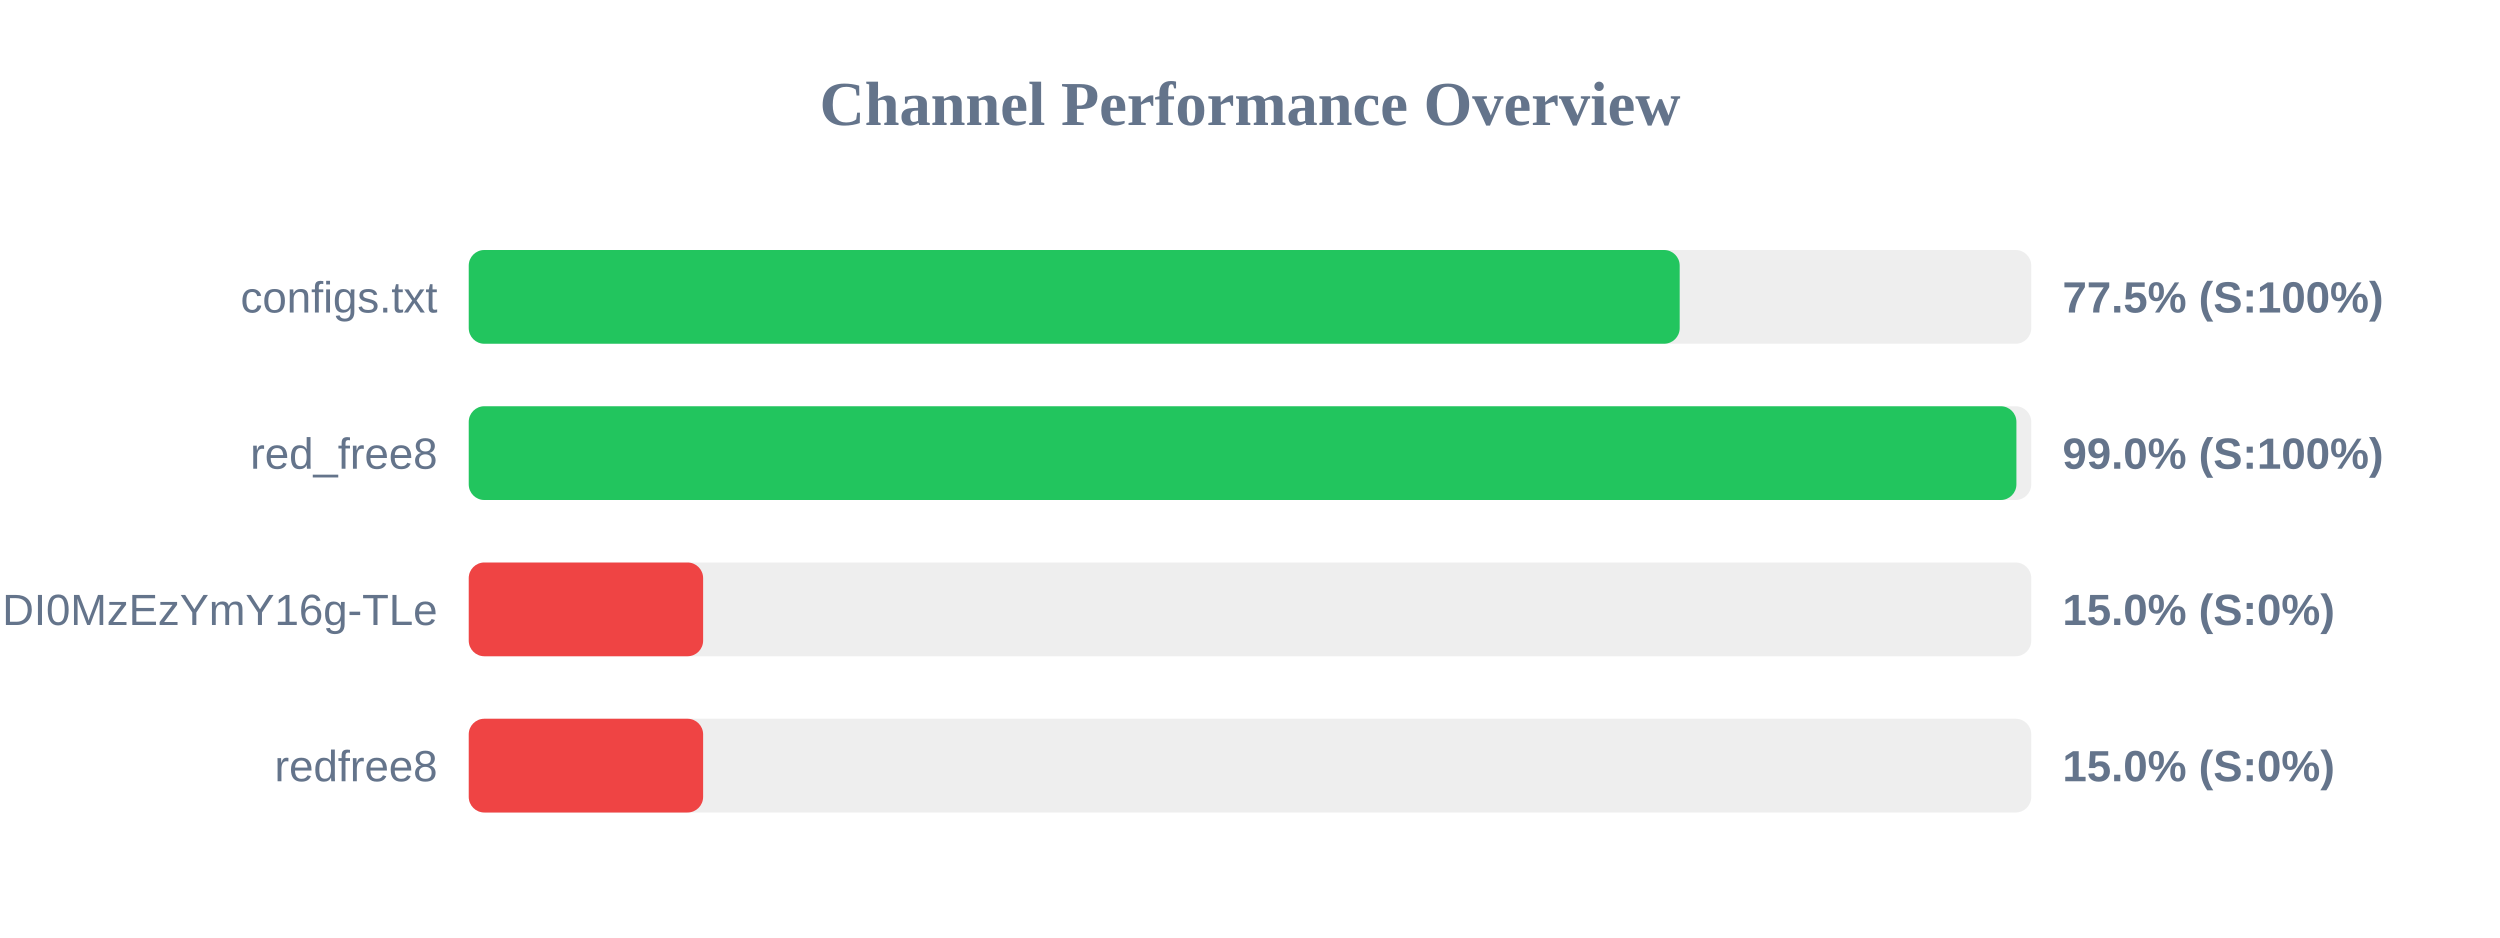
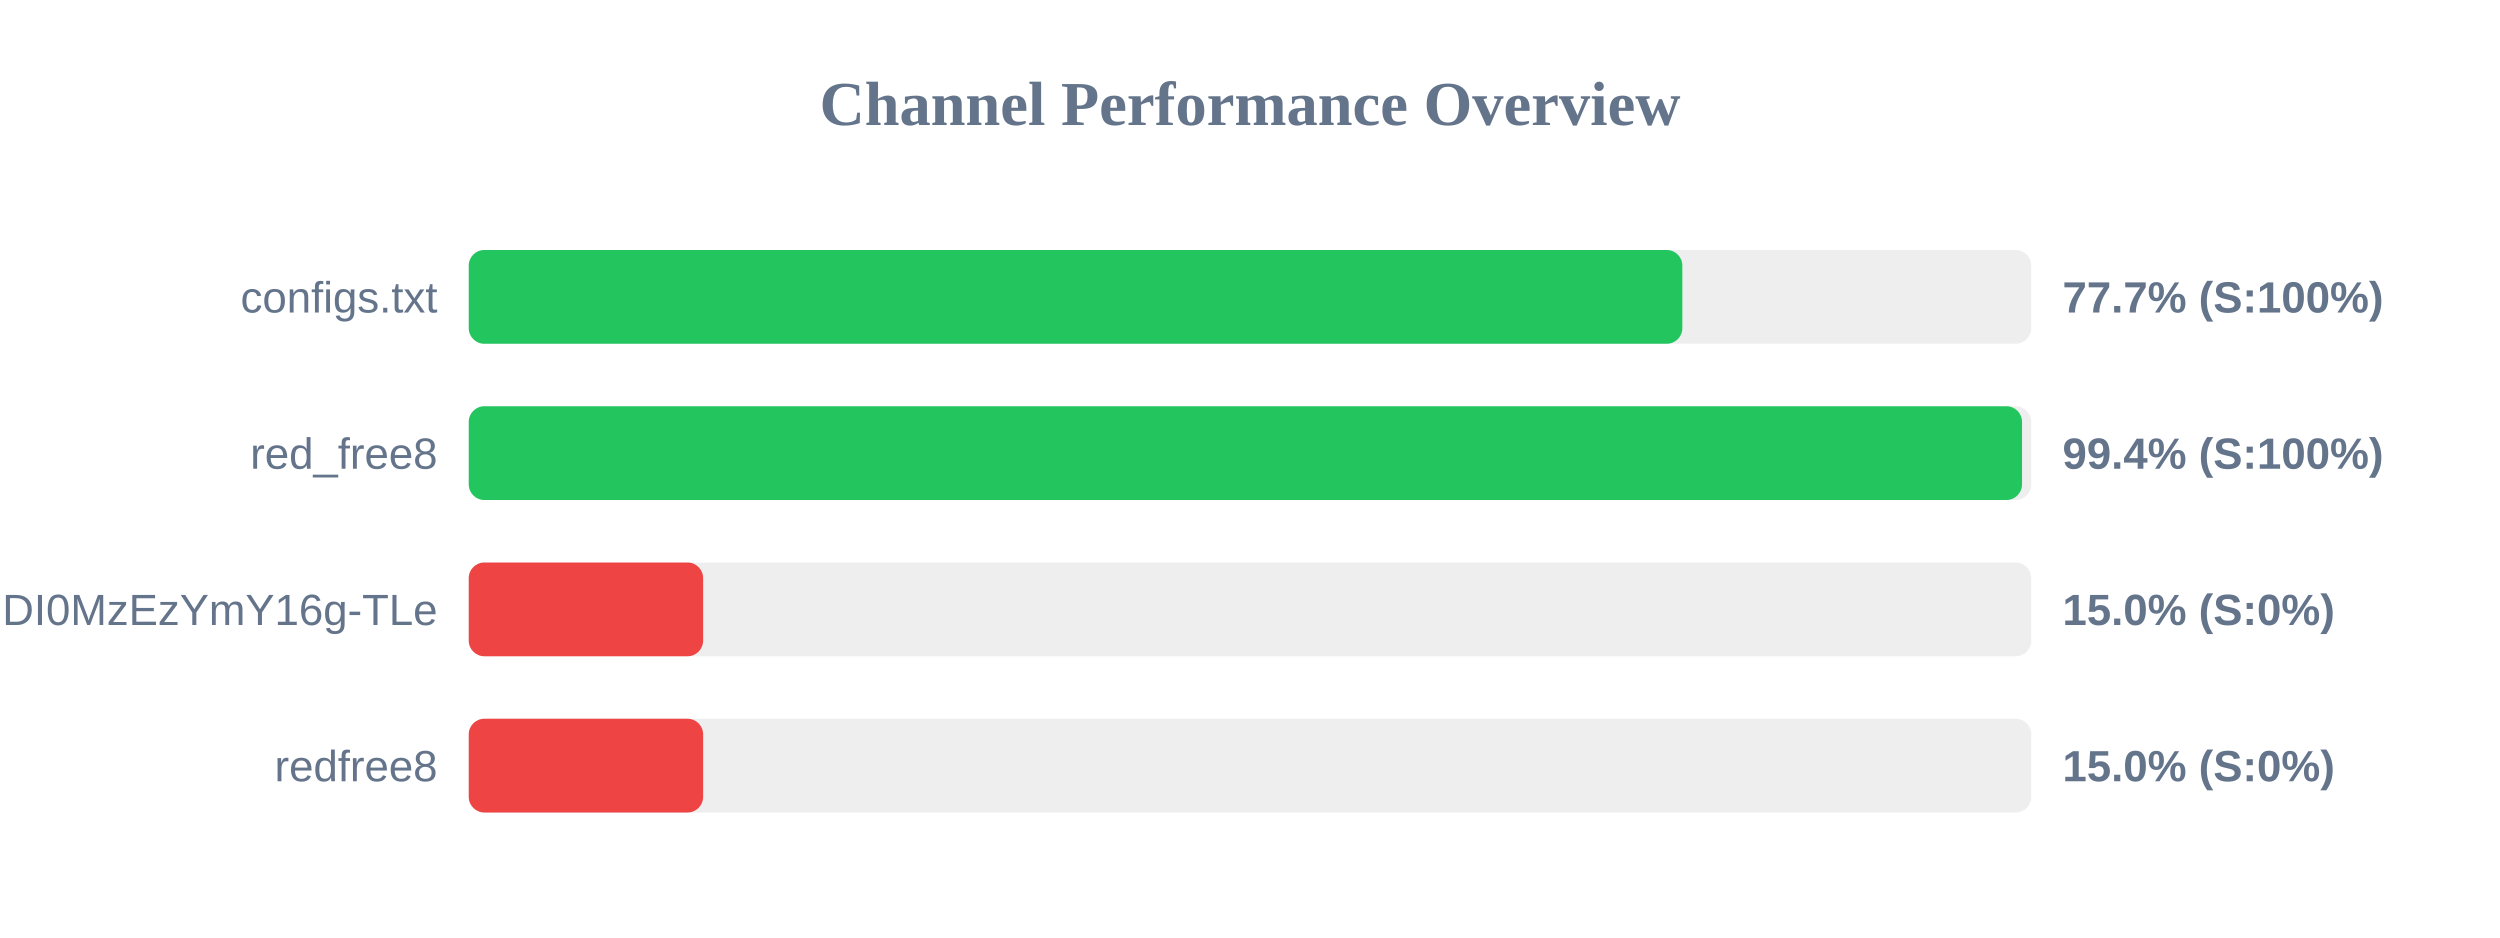
<svg xmlns="http://www.w3.org/2000/svg" width="800" height="300" version="1.1">
  <style>
        .row { font: 14px Arial; fill: #64748b; }
        .score { font: bold 14px Arial; fill: #64748b; }
    </style>
  <text x="400" y="40" text-anchor="middle" font-size="20px" font-weight="bold" fill="#64748b">Channel Performance Overview</text>
  <rect x="150" y="80" width="500" height="30" fill="#eee" rx="5" />
-   <rect x="150" y="80" width="387.5" height="30" fill="#22c55e" rx="5" />
+   <rect x="150" y="80" width="388.35" height="30" fill="#22c55e" rx="5" />
  <text x="140" y="100" text-anchor="end" class="row">configs.txt</text>
-   <text x="660" y="100" text-anchor="start" class="score">77.5% (S:100%)</text>
+   <text x="660" y="100" text-anchor="start" class="score">77.7% (S:100%)</text>
  <rect x="150" y="130" width="500" height="30" fill="#eee" rx="5" />
-   <rect x="150" y="130" width="495.25" height="30" fill="#22c55e" rx="5" />
+   <rect x="150" y="130" width="497.05" height="30" fill="#22c55e" rx="5" />
  <text x="140" y="150" text-anchor="end" class="row">red_free8</text>
-   <text x="660" y="150" text-anchor="start" class="score">99.0% (S:100%)</text>
+   <text x="660" y="150" text-anchor="start" class="score">99.4% (S:100%)</text>
  <rect x="150" y="180" width="500" height="30" fill="#eee" rx="5" />
  <rect x="150" y="180" width="75.0" height="30" fill="#ef4444" rx="5" />
  <text x="140" y="200" text-anchor="end" class="row">NjEzODY1NDgyOCwxNzQ1NDI0MzEzYmY16g-TLe</text>
  <text x="660" y="200" text-anchor="start" class="score">15.0% (S:0%)</text>
  <rect x="150" y="230" width="500" height="30" fill="#eee" rx="5" />
  <rect x="150" y="230" width="75.0" height="30" fill="#ef4444" rx="5" />
  <text x="140" y="250" text-anchor="end" class="row">redfree8</text>
  <text x="660" y="250" text-anchor="start" class="score">15.0% (S:0%)</text>
</svg>
